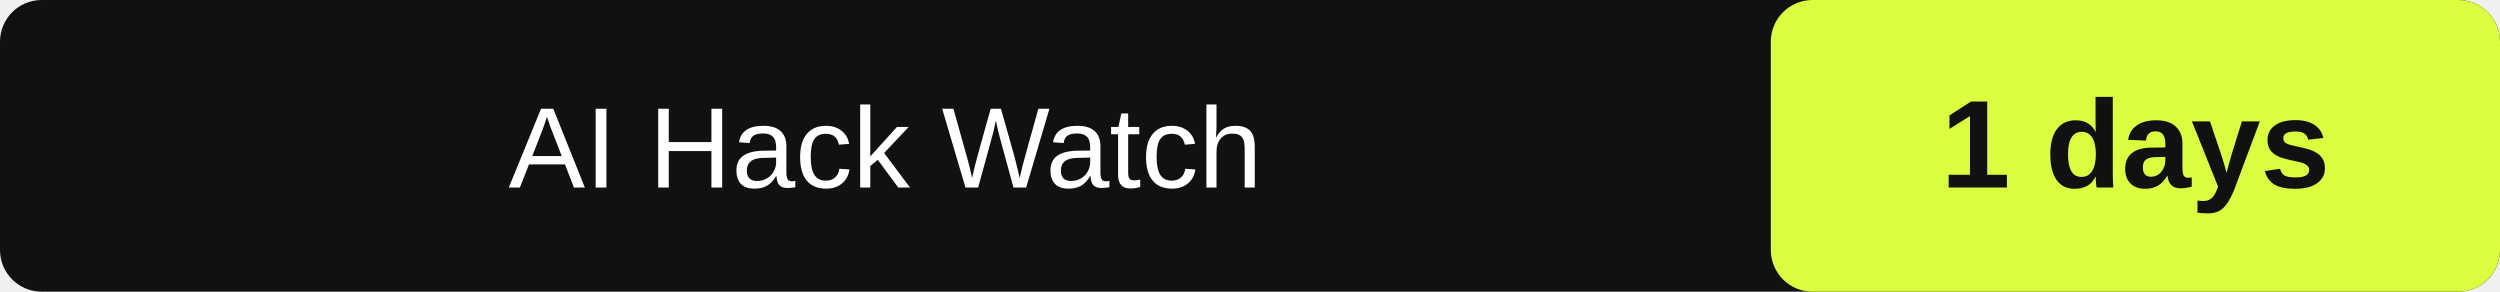
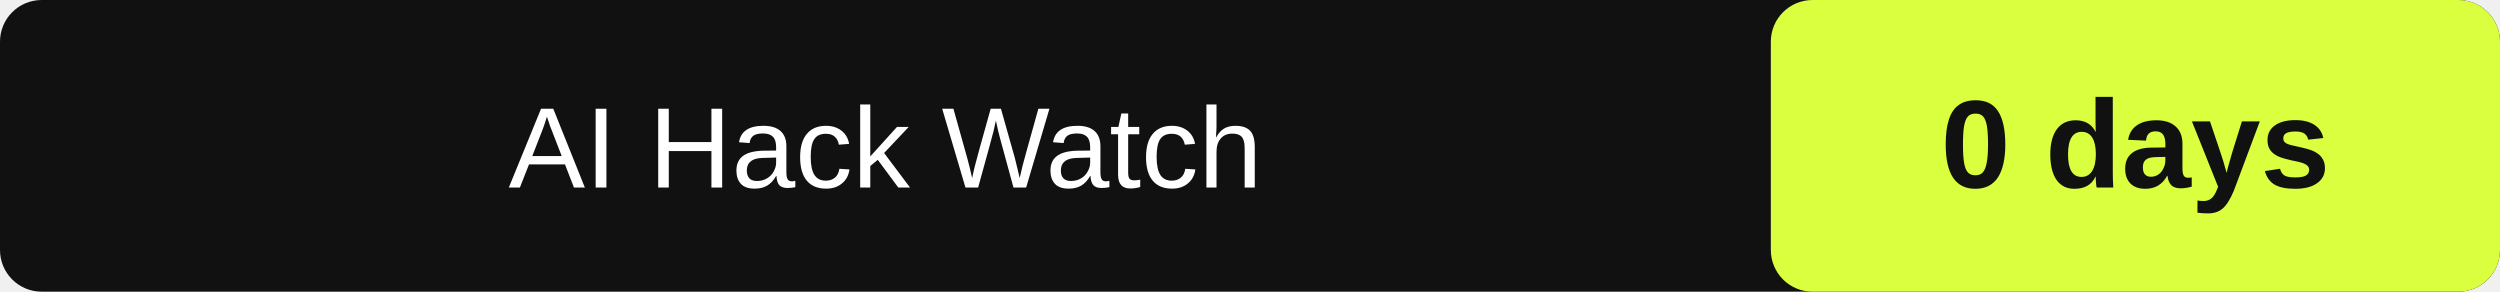
- <svg xmlns="http://www.w3.org/2000/svg" width="240" height="28" role="img" aria-label="AI Hack Watch: 1" data-latest="2026-09-22">
+ <svg xmlns="http://www.w3.org/2000/svg" width="240" height="28" role="img" aria-label="AI Hack Watch: 0" data-latest="2026-09-23">
  <rect id="box" width="240" height="28" rx="4" fill="#111" />
  <rect id="value-box" x="170" width="70" height="28" rx="4" fill="#d9ff3f" />
  <text id="label" x="85.0" y="18" fill="#fff" font-family="Arial" font-size="11" text-anchor="middle">AI Hack Watch</text>
-   <text id="value" x="205.0" y="18" fill="#111" font-family="Arial" font-size="12" font-weight="700" text-anchor="middle">1 days</text>
+   <text id="value" x="205.0" y="18" fill="#111" font-family="Arial" font-size="12" font-weight="700" text-anchor="middle">0 days</text>
</svg>
